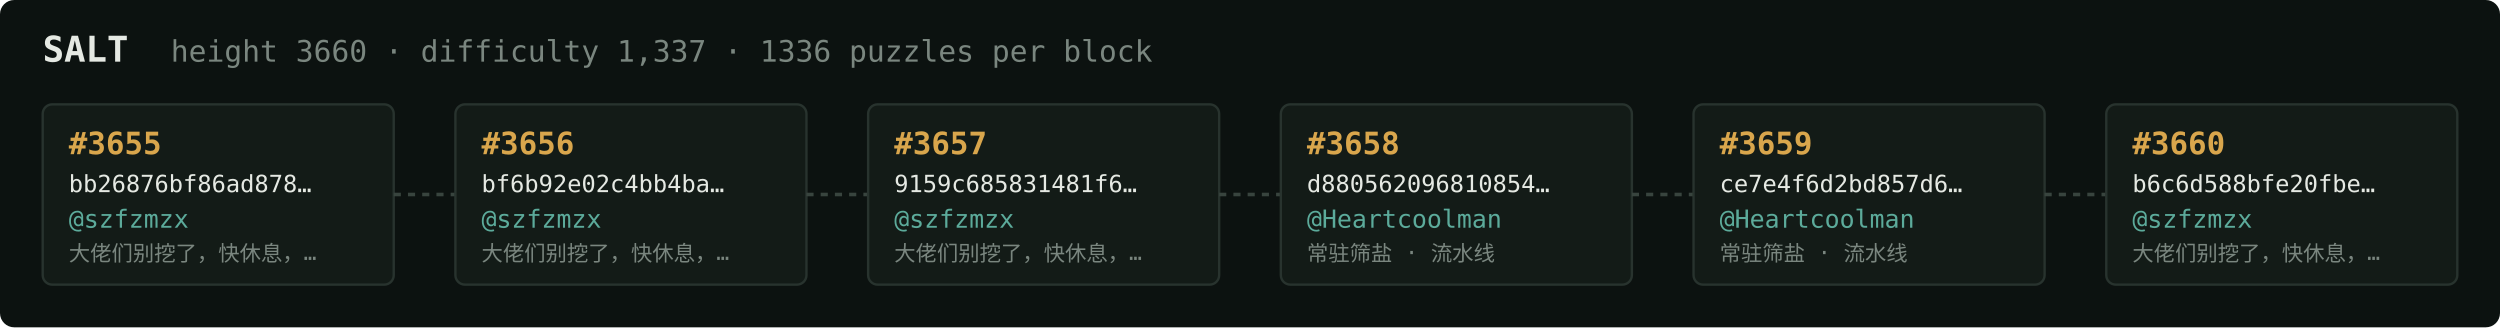
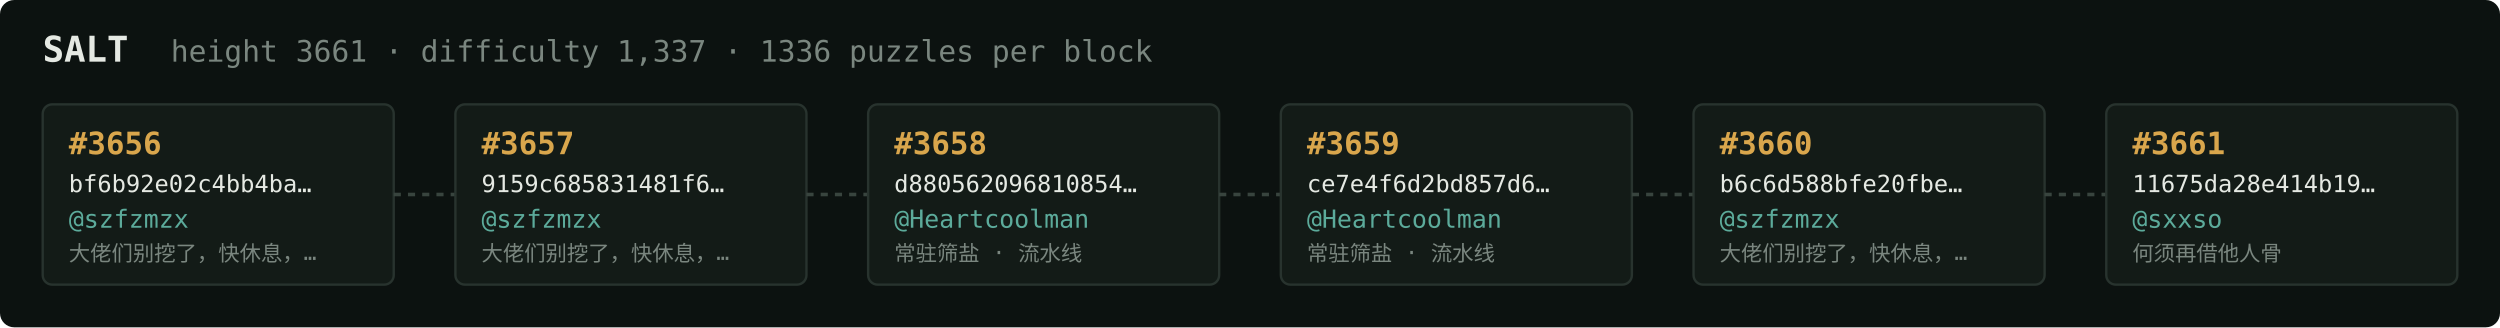
<svg xmlns="http://www.w3.org/2000/svg" width="1054" height="138" viewBox="0 0 1054 138" font-family="ui-monospace,SFMono-Regular,Menlo,monospace">
  <rect fill="#0c1210" width="1054" height="138" rx="6" />
  <text x="18" y="26" fill="#e5e9e3" font-size="15" font-weight="700">SALT</text>
-   <text x="72" y="26" fill="#7a867f" font-size="12.5">height 3660 · difficulty 1,337 · 1336 puzzles per block</text>
+   <text x="72" y="26" fill="#7a867f" font-size="12.5">height 3661 · difficulty 1,337 · 1336 puzzles per block</text>
  <rect x="18" y="44" width="148" height="76" rx="4" fill="#131b17" stroke="#28332e" stroke-width="1" />
-   <text x="29" y="65" fill="#d9a64c" font-size="13" font-weight="700">#3655</text>
-   <text x="29" y="81" fill="#e5e9e3" font-size="10">bb26876bf86ad878…</text>
+   <text x="29" y="65" fill="#d9a64c" font-size="13" font-weight="700">#3656</text>
+   <text x="29" y="81" fill="#e5e9e3" font-size="10">bf6b92e02c4bb4ba…</text>
  <text x="29" y="96" fill="#5cab9b" font-size="10.5">@szfzmzx</text>
  <text x="29" y="110" fill="#7a867f" font-size="9">大佬们别挖了，快休息，…</text>
  <line x1="166" y1="82.0" x2="192" y2="82.0" stroke="#38443e" stroke-width="1.5" stroke-dasharray="3 3" />
  <rect x="192" y="44" width="148" height="76" rx="4" fill="#131b17" stroke="#28332e" stroke-width="1" />
-   <text x="203" y="65" fill="#d9a64c" font-size="13" font-weight="700">#3656</text>
-   <text x="203" y="81" fill="#e5e9e3" font-size="10">bf6b92e02c4bb4ba…</text>
+   <text x="203" y="65" fill="#d9a64c" font-size="13" font-weight="700">#3657</text>
+   <text x="203" y="81" fill="#e5e9e3" font-size="10">9159c685831481f6…</text>
  <text x="203" y="96" fill="#5cab9b" font-size="10.5">@szfzmzx</text>
  <text x="203" y="110" fill="#7a867f" font-size="9">大佬们别挖了，快休息，…</text>
  <line x1="340" y1="82.0" x2="366" y2="82.0" stroke="#38443e" stroke-width="1.5" stroke-dasharray="3 3" />
  <rect x="366" y="44" width="148" height="76" rx="4" fill="#131b17" stroke="#28332e" stroke-width="1" />
-   <text x="377" y="65" fill="#d9a64c" font-size="13" font-weight="700">#3657</text>
-   <text x="377" y="81" fill="#e5e9e3" font-size="10">9159c685831481f6…</text>
-   <text x="377" y="96" fill="#5cab9b" font-size="10.5">@szfzmzx</text>
-   <text x="377" y="110" fill="#7a867f" font-size="9">大佬们别挖了，快休息，…</text>
+   <text x="377" y="65" fill="#d9a64c" font-size="13" font-weight="700">#3658</text>
+   <text x="377" y="81" fill="#e5e9e3" font-size="10">d880562096810854…</text>
+   <text x="377" y="96" fill="#5cab9b" font-size="10.5">@Heartcoolman</text>
+   <text x="377" y="110" fill="#7a867f" font-size="9">常驻筛盐 · 流水线</text>
  <line x1="514" y1="82.0" x2="540" y2="82.0" stroke="#38443e" stroke-width="1.5" stroke-dasharray="3 3" />
  <rect x="540" y="44" width="148" height="76" rx="4" fill="#131b17" stroke="#28332e" stroke-width="1" />
-   <text x="551" y="65" fill="#d9a64c" font-size="13" font-weight="700">#3658</text>
-   <text x="551" y="81" fill="#e5e9e3" font-size="10">d880562096810854…</text>
+   <text x="551" y="65" fill="#d9a64c" font-size="13" font-weight="700">#3659</text>
+   <text x="551" y="81" fill="#e5e9e3" font-size="10">ce7e4f6d2bd857d6…</text>
  <text x="551" y="96" fill="#5cab9b" font-size="10.5">@Heartcoolman</text>
  <text x="551" y="110" fill="#7a867f" font-size="9">常驻筛盐 · 流水线</text>
  <line x1="688" y1="82.0" x2="714" y2="82.0" stroke="#38443e" stroke-width="1.5" stroke-dasharray="3 3" />
  <rect x="714" y="44" width="148" height="76" rx="4" fill="#131b17" stroke="#28332e" stroke-width="1" />
-   <text x="725" y="65" fill="#d9a64c" font-size="13" font-weight="700">#3659</text>
-   <text x="725" y="81" fill="#e5e9e3" font-size="10">ce7e4f6d2bd857d6…</text>
-   <text x="725" y="96" fill="#5cab9b" font-size="10.5">@Heartcoolman</text>
-   <text x="725" y="110" fill="#7a867f" font-size="9">常驻筛盐 · 流水线</text>
+   <text x="725" y="65" fill="#d9a64c" font-size="13" font-weight="700">#3660</text>
+   <text x="725" y="81" fill="#e5e9e3" font-size="10">b6c6d588bfe20fbe…</text>
+   <text x="725" y="96" fill="#5cab9b" font-size="10.5">@szfzmzx</text>
+   <text x="725" y="110" fill="#7a867f" font-size="9">大佬们别挖了，快休息，…</text>
  <line x1="862" y1="82.0" x2="888" y2="82.0" stroke="#38443e" stroke-width="1.5" stroke-dasharray="3 3" />
  <rect x="888" y="44" width="148" height="76" rx="4" fill="#131b17" stroke="#28332e" stroke-width="1" />
-   <text x="899" y="65" fill="#d9a64c" font-size="13" font-weight="700">#3660</text>
-   <text x="899" y="81" fill="#e5e9e3" font-size="10">b6c6d588bfe20fbe…</text>
-   <text x="899" y="96" fill="#5cab9b" font-size="10.5">@szfzmzx</text>
-   <text x="899" y="110" fill="#7a867f" font-size="9">大佬们别挖了，快休息，…</text>
+   <text x="899" y="65" fill="#d9a64c" font-size="13" font-weight="700">#3661</text>
+   <text x="899" y="81" fill="#e5e9e3" font-size="10">11675da28e414b19…</text>
+   <text x="899" y="96" fill="#5cab9b" font-size="10.5">@sxxso</text>
+   <text x="899" y="110" fill="#7a867f" font-size="9">何须再借他人骨</text>
</svg>
